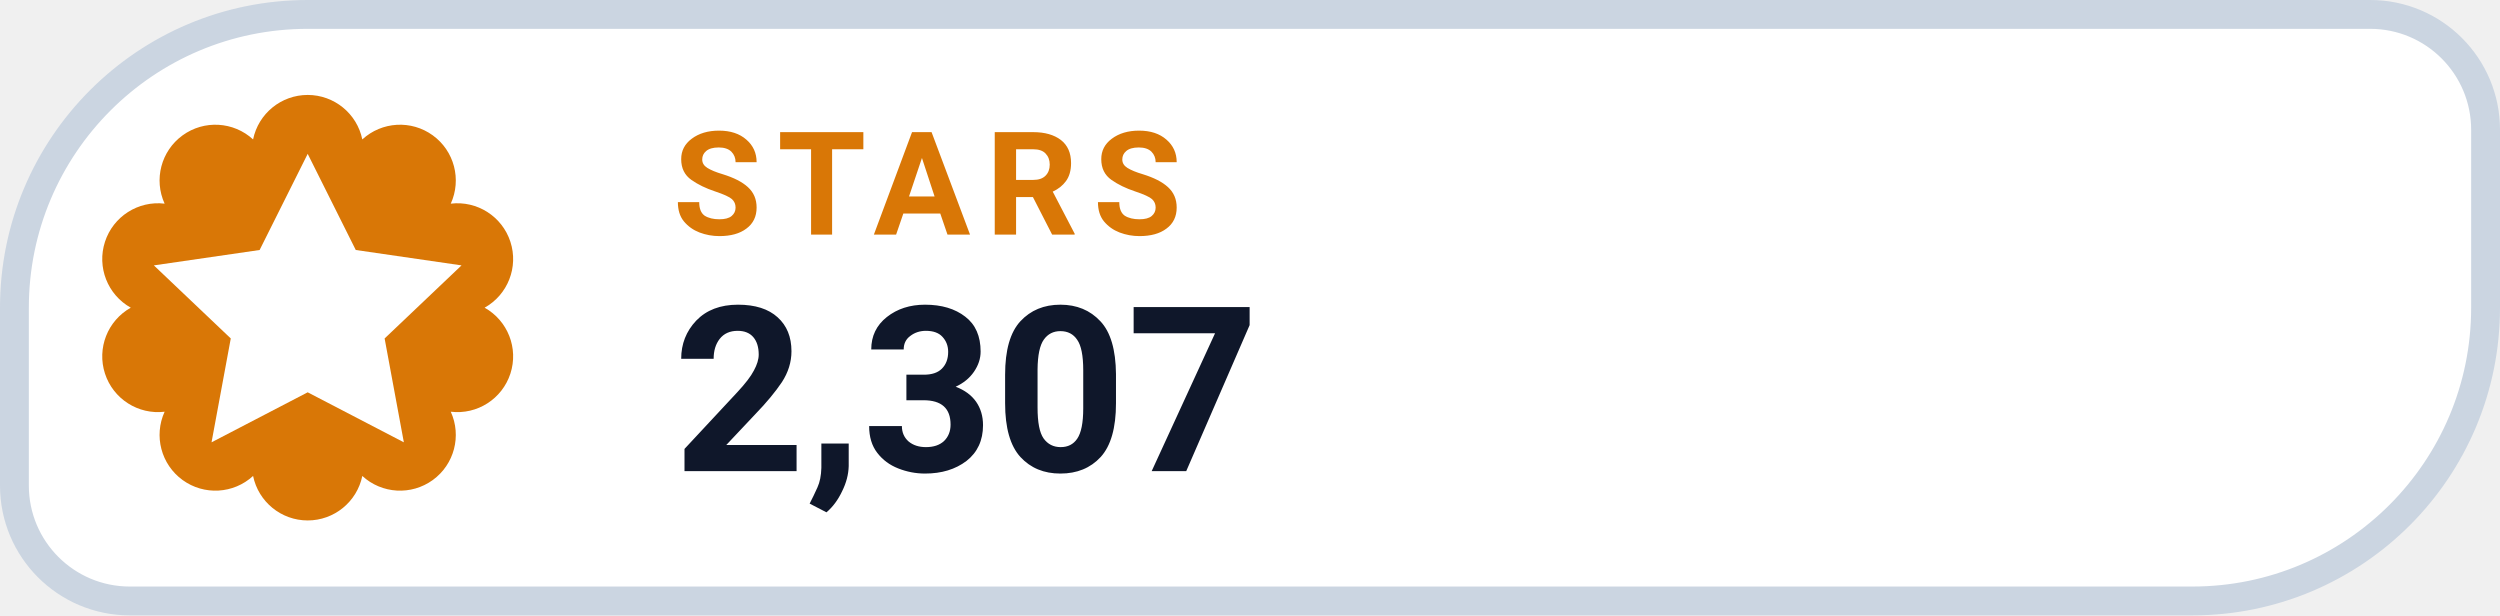
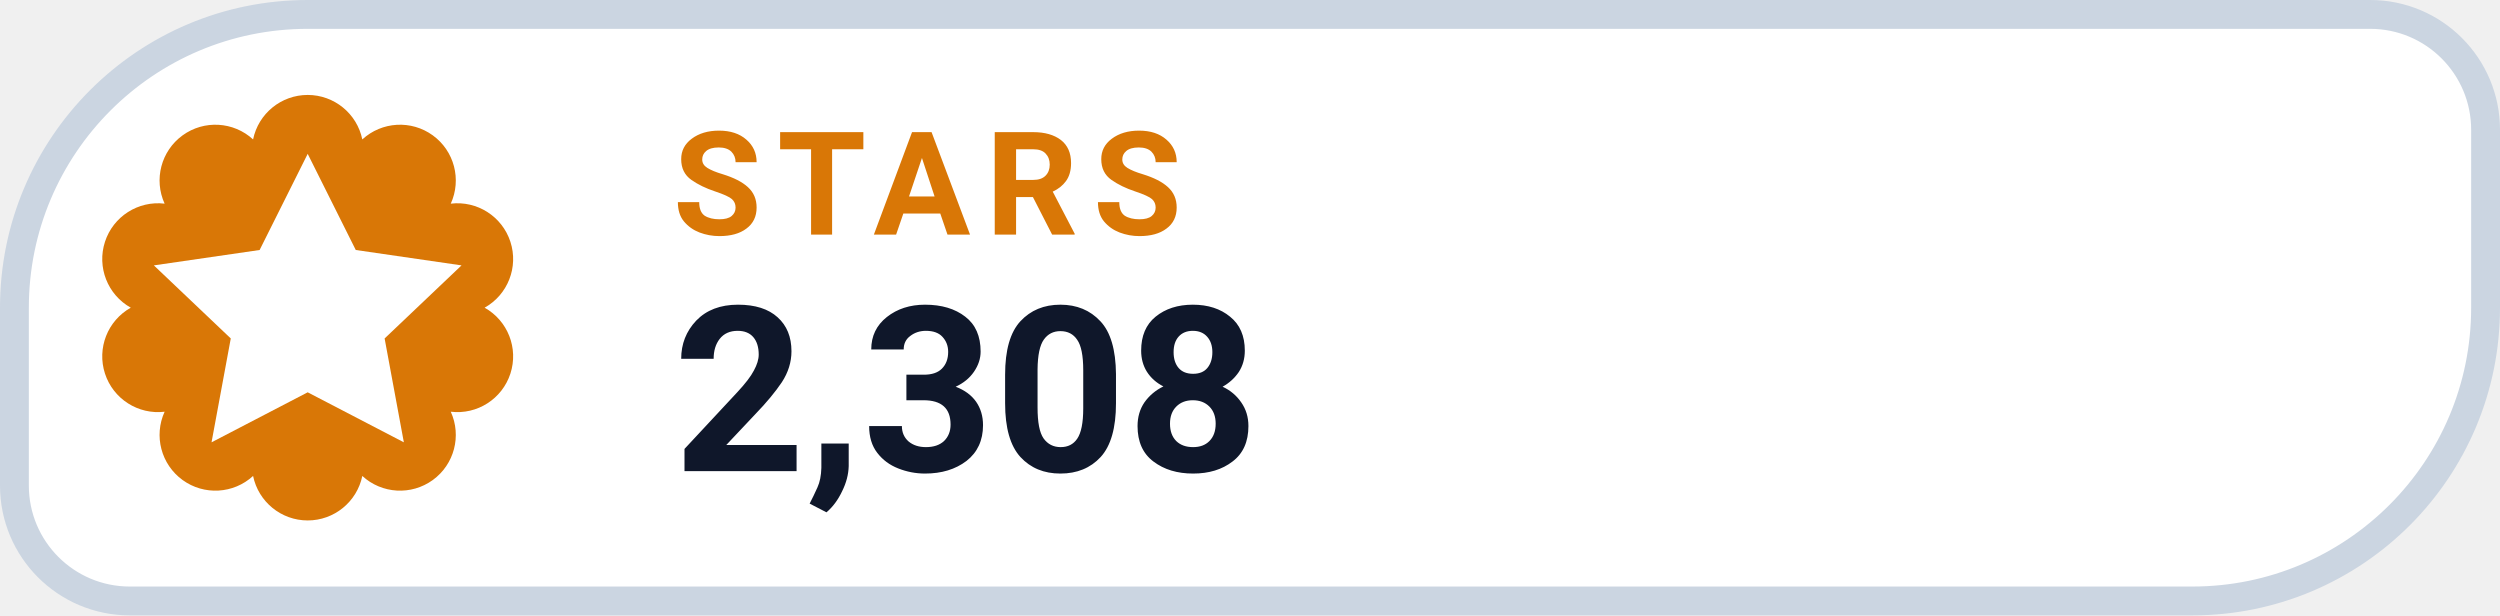
- <svg xmlns="http://www.w3.org/2000/svg" width="130" height="32" viewBox="0 0 130 32" role="img" aria-label="STARS 2,307">
+ <svg xmlns="http://www.w3.org/2000/svg" width="130" height="32" viewBox="0 0 130 32" role="img" aria-label="STARS 2,308">
  <path d="M 16.00 0.75 H 123.25 A 6.00 6.00 0 0 1 129.25 6.75 V 16.00 A 15.25 15.25 0 0 1 114.00 31.25 H 6.75 A 6.00 6.00 0 0 1 0.75 25.25 V 16.00 A 15.25 15.25 0 0 1 16.00 0.75 Z" fill="#FFFFFF" stroke="#CBD5E1" stroke-width="1.5" />
  <path d="M 13.16 7.25 A 2.90 2.90 0 0 1 18.84 7.25 A 2.90 2.90 0 0 1 23.44 10.59 A 2.90 2.90 0 0 1 25.20 16.00 A 2.90 2.90 0 0 1 23.44 21.41 A 2.90 2.90 0 0 1 18.84 24.75 A 2.90 2.90 0 0 1 13.16 24.75 A 2.90 2.90 0 0 1 8.56 21.41 A 2.90 2.90 0 0 1 6.80 16.00 A 2.90 2.90 0 0 1 8.56 10.59 A 2.90 2.90 0 0 1 13.16 7.25 Z" fill="#D97706" />
  <g transform="translate(16 16)" style="color:#FFFFFF;">
    <path d="M0 -8 l2.5 5 5.5 .8 -4 3.8 1 5.4 -5 -2.6 -5 2.6 1 -5.4 -4 -3.8 5.5 -.8 Z" fill="currentColor" />
  </g>
  <text x="35" y="12.2" fill="#D97706" font-family="-apple-system,BlinkMacSystemFont,'Segoe UI',Roboto,Helvetica,Arial,sans-serif" font-size="7.5" font-weight="700" letter-spacing=".8">STARS</text>
-   <text x="35" y="24.5" fill="#0F172A" font-family="-apple-system,BlinkMacSystemFont,'Segoe UI',Roboto,Helvetica,Arial,sans-serif" font-size="12" font-weight="750">2,307</text>
+   <text x="35" y="24.5" fill="#0F172A" font-family="-apple-system,BlinkMacSystemFont,'Segoe UI',Roboto,Helvetica,Arial,sans-serif" font-size="12" font-weight="750">2,308</text>
</svg>
